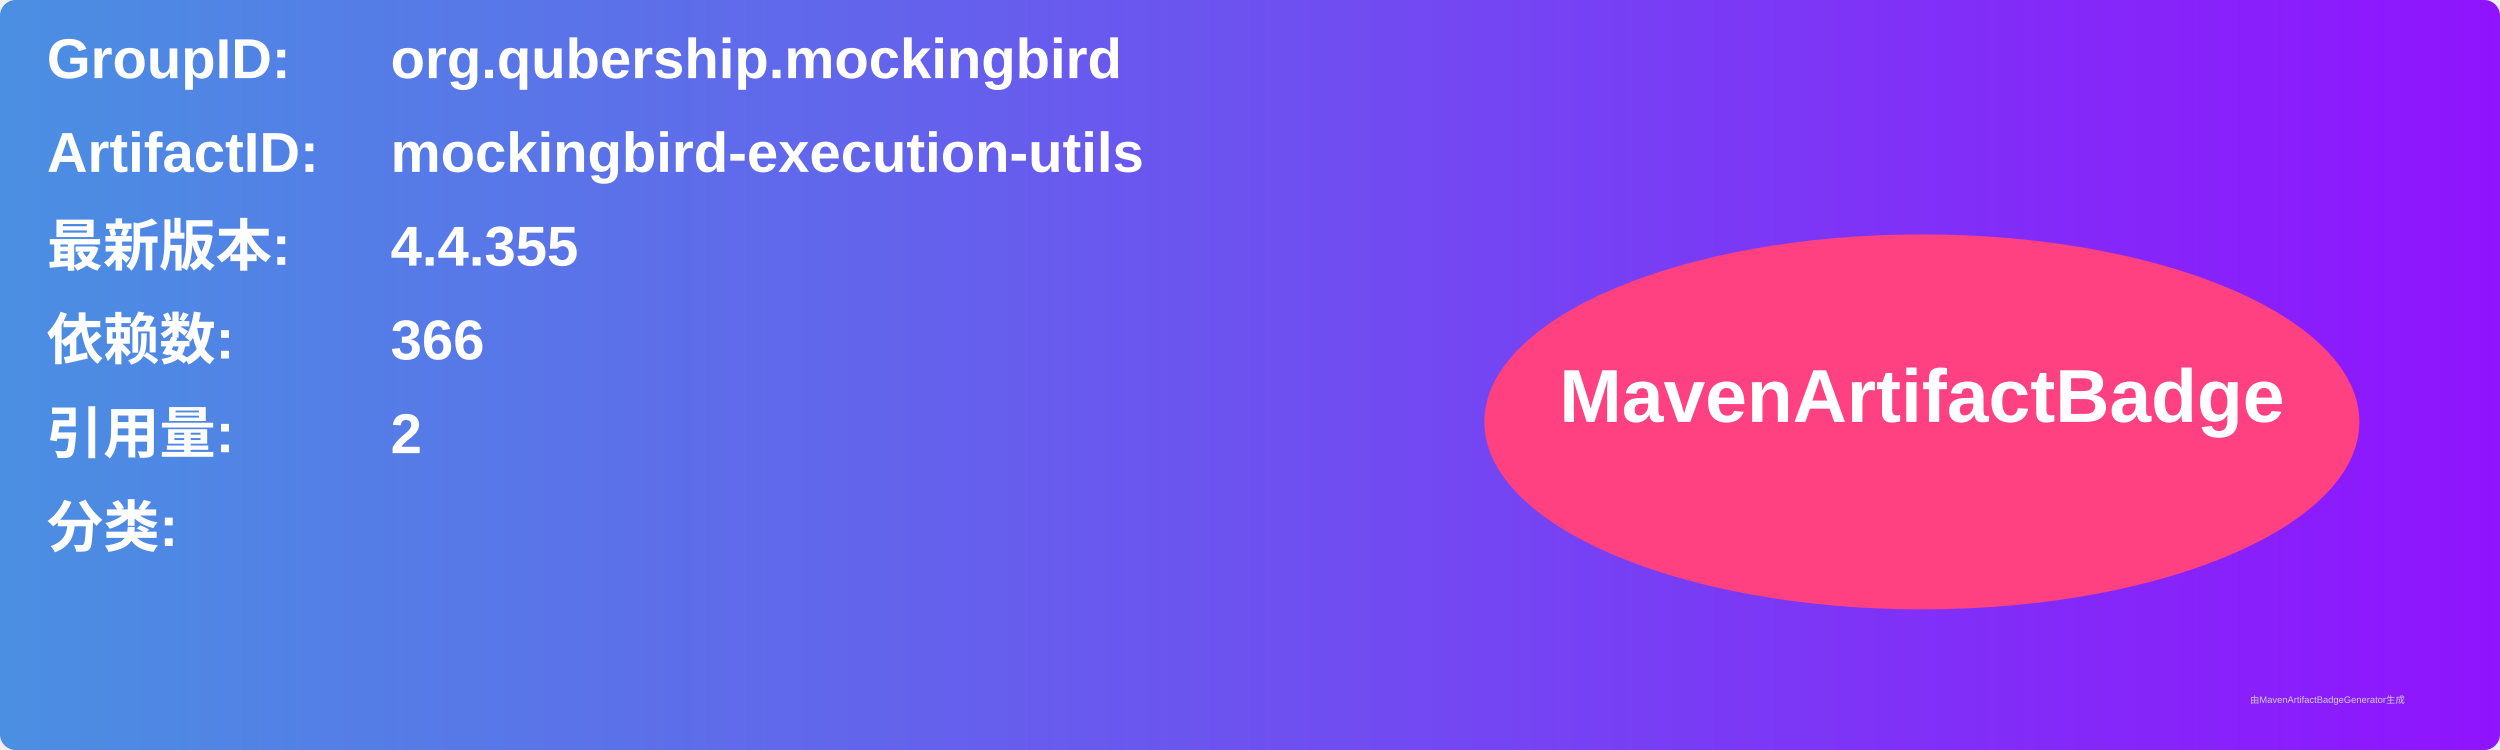
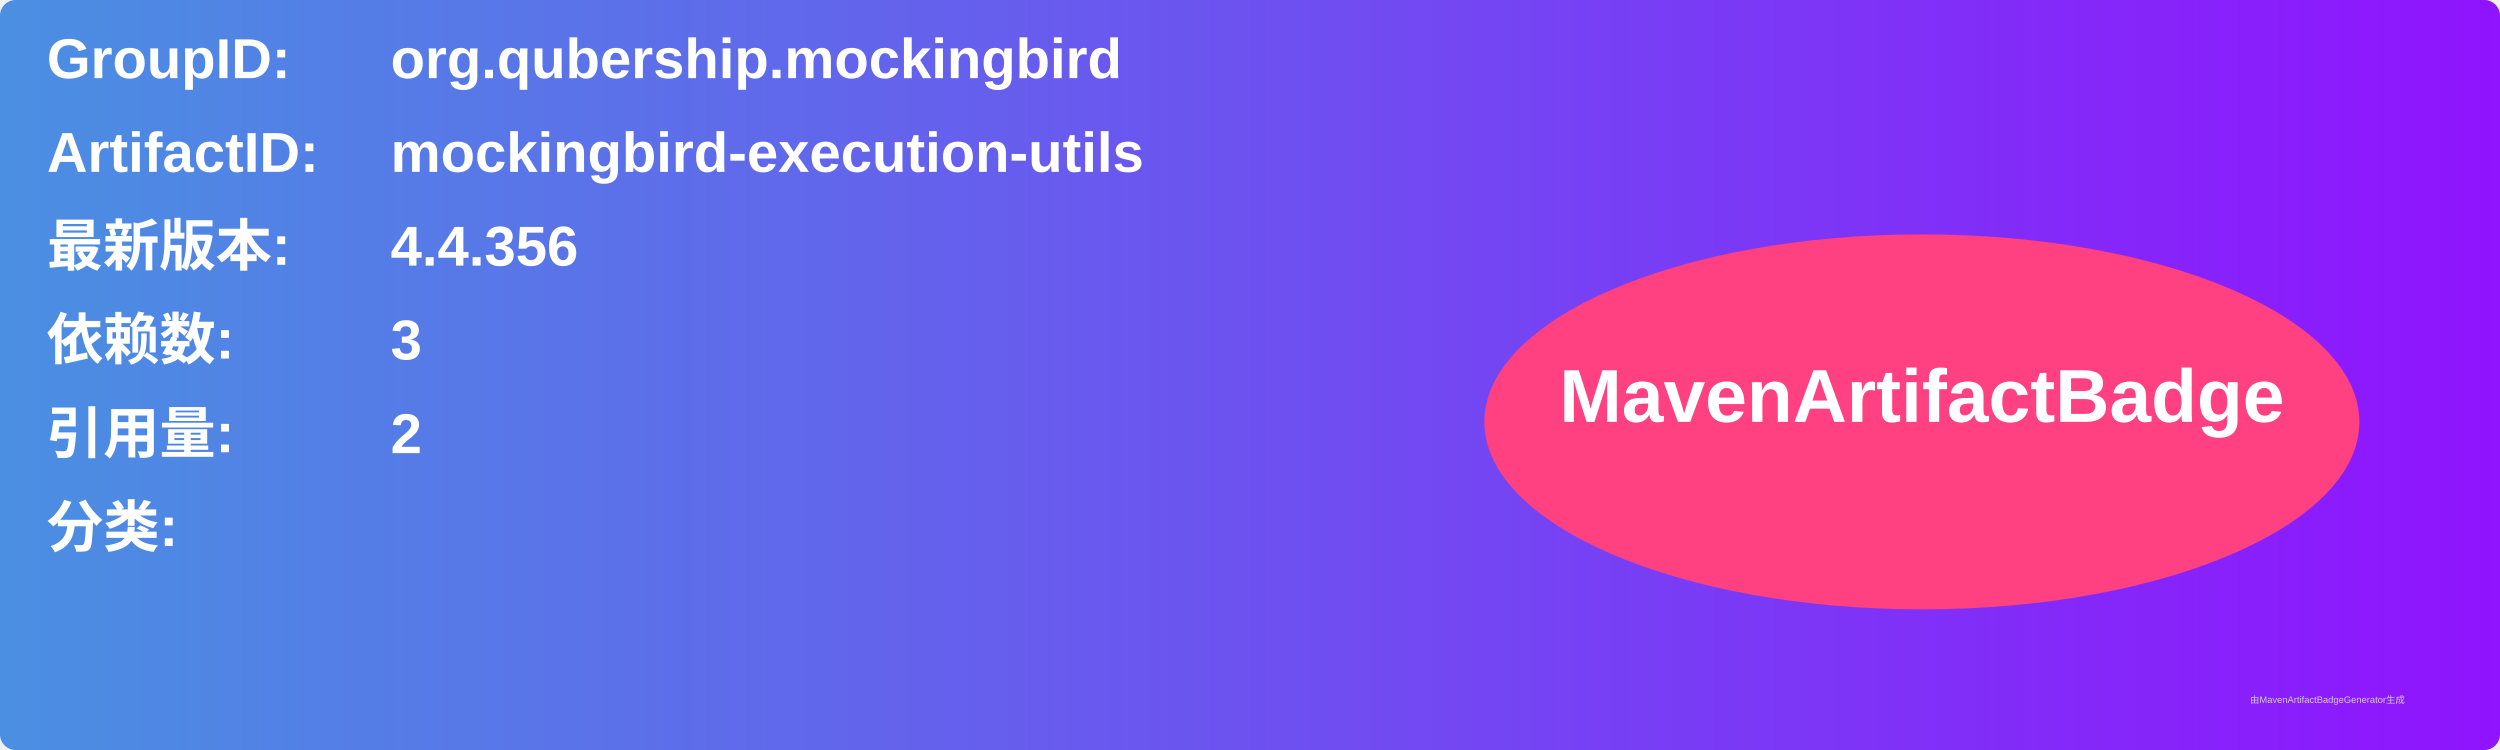
<svg xmlns="http://www.w3.org/2000/svg" width="800" height="240" viewBox="0 0 800 240">
  <linearGradient id="grad" x1="0%" y1="0%" x2="100%" y2="0%">
    <stop offset="0%" stop-color="#4a90e2" />
    <stop offset="100%" stop-color="#9013fe" />
  </linearGradient>
  <rect width="100%" height="100%" rx="5" ry="5" fill="url(#grad)" />
  <g transform="translate(15, 15)">
    <text x="0" y="10" font-family="Arial" font-size="18" fill="white" font-weight="bold" width="260">GroupID:</text>
    <text x="110" y="10" font-family="Arial" font-size="18" fill="white" font-weight="bold" width="460">org.qubership.mockingbird</text>
    <text x="0" y="40" font-family="Arial" font-size="18" fill="white" font-weight="bold" width="260">ArtifactID:</text>
    <text x="110" y="40" font-family="Arial" font-size="18" fill="white" font-weight="bold" width="460">mockingbird-execution-utils</text>
    <text x="0" y="70" font-family="Arial" font-size="18" fill="white" font-weight="bold">最新版本:</text>
    <text x="110" y="70" font-family="Arial" font-size="18" fill="white" font-weight="bold">
-       <tspan font-weight="bold">4.4.355</tspan>
+       <tspan font-weight="bold">4.4.356</tspan>
    </text>
    <text x="0" y="100" font-family="Arial" font-size="18" fill="white" font-weight="bold">依赖数: </text>
    <text x="110" y="100" font-family="Arial" font-size="18" fill="white">
-       <tspan font-weight="bold">366</tspan>
+       <tspan font-weight="bold">3</tspan>
    </text>
    <text x="0" y="130" font-family="Arial" font-size="18" fill="white" font-weight="bold">引用量: </text>
    <text x="110" y="130" font-family="Arial" font-size="18" fill="white">
      <tspan font-weight="bold">2</tspan>
    </text>
    <text x="0" y="160" font-family="Arial" font-size="18" fill="white" font-weight="bold">分类:</text>
    <text x="10" y="190" font-family="Arial" font-size="10" fill="white">
      <tspan font-weight="bold" />
    </text>
    <ellipse cx="600" cy="120" rx="140" ry="60" fill="#ff4081" />
    <text x="600" y="120" text-anchor="middle" font-family="Arial" font-size="24" fill="white" font-weight="bold">MavenArtifactBadge</text>
  </g>
  <text x="720" y="225" font-family="Arial" font-size="3" fill="#d0d0d0">由MavenArtifactBadgeGenerator生成</text>
</svg>
